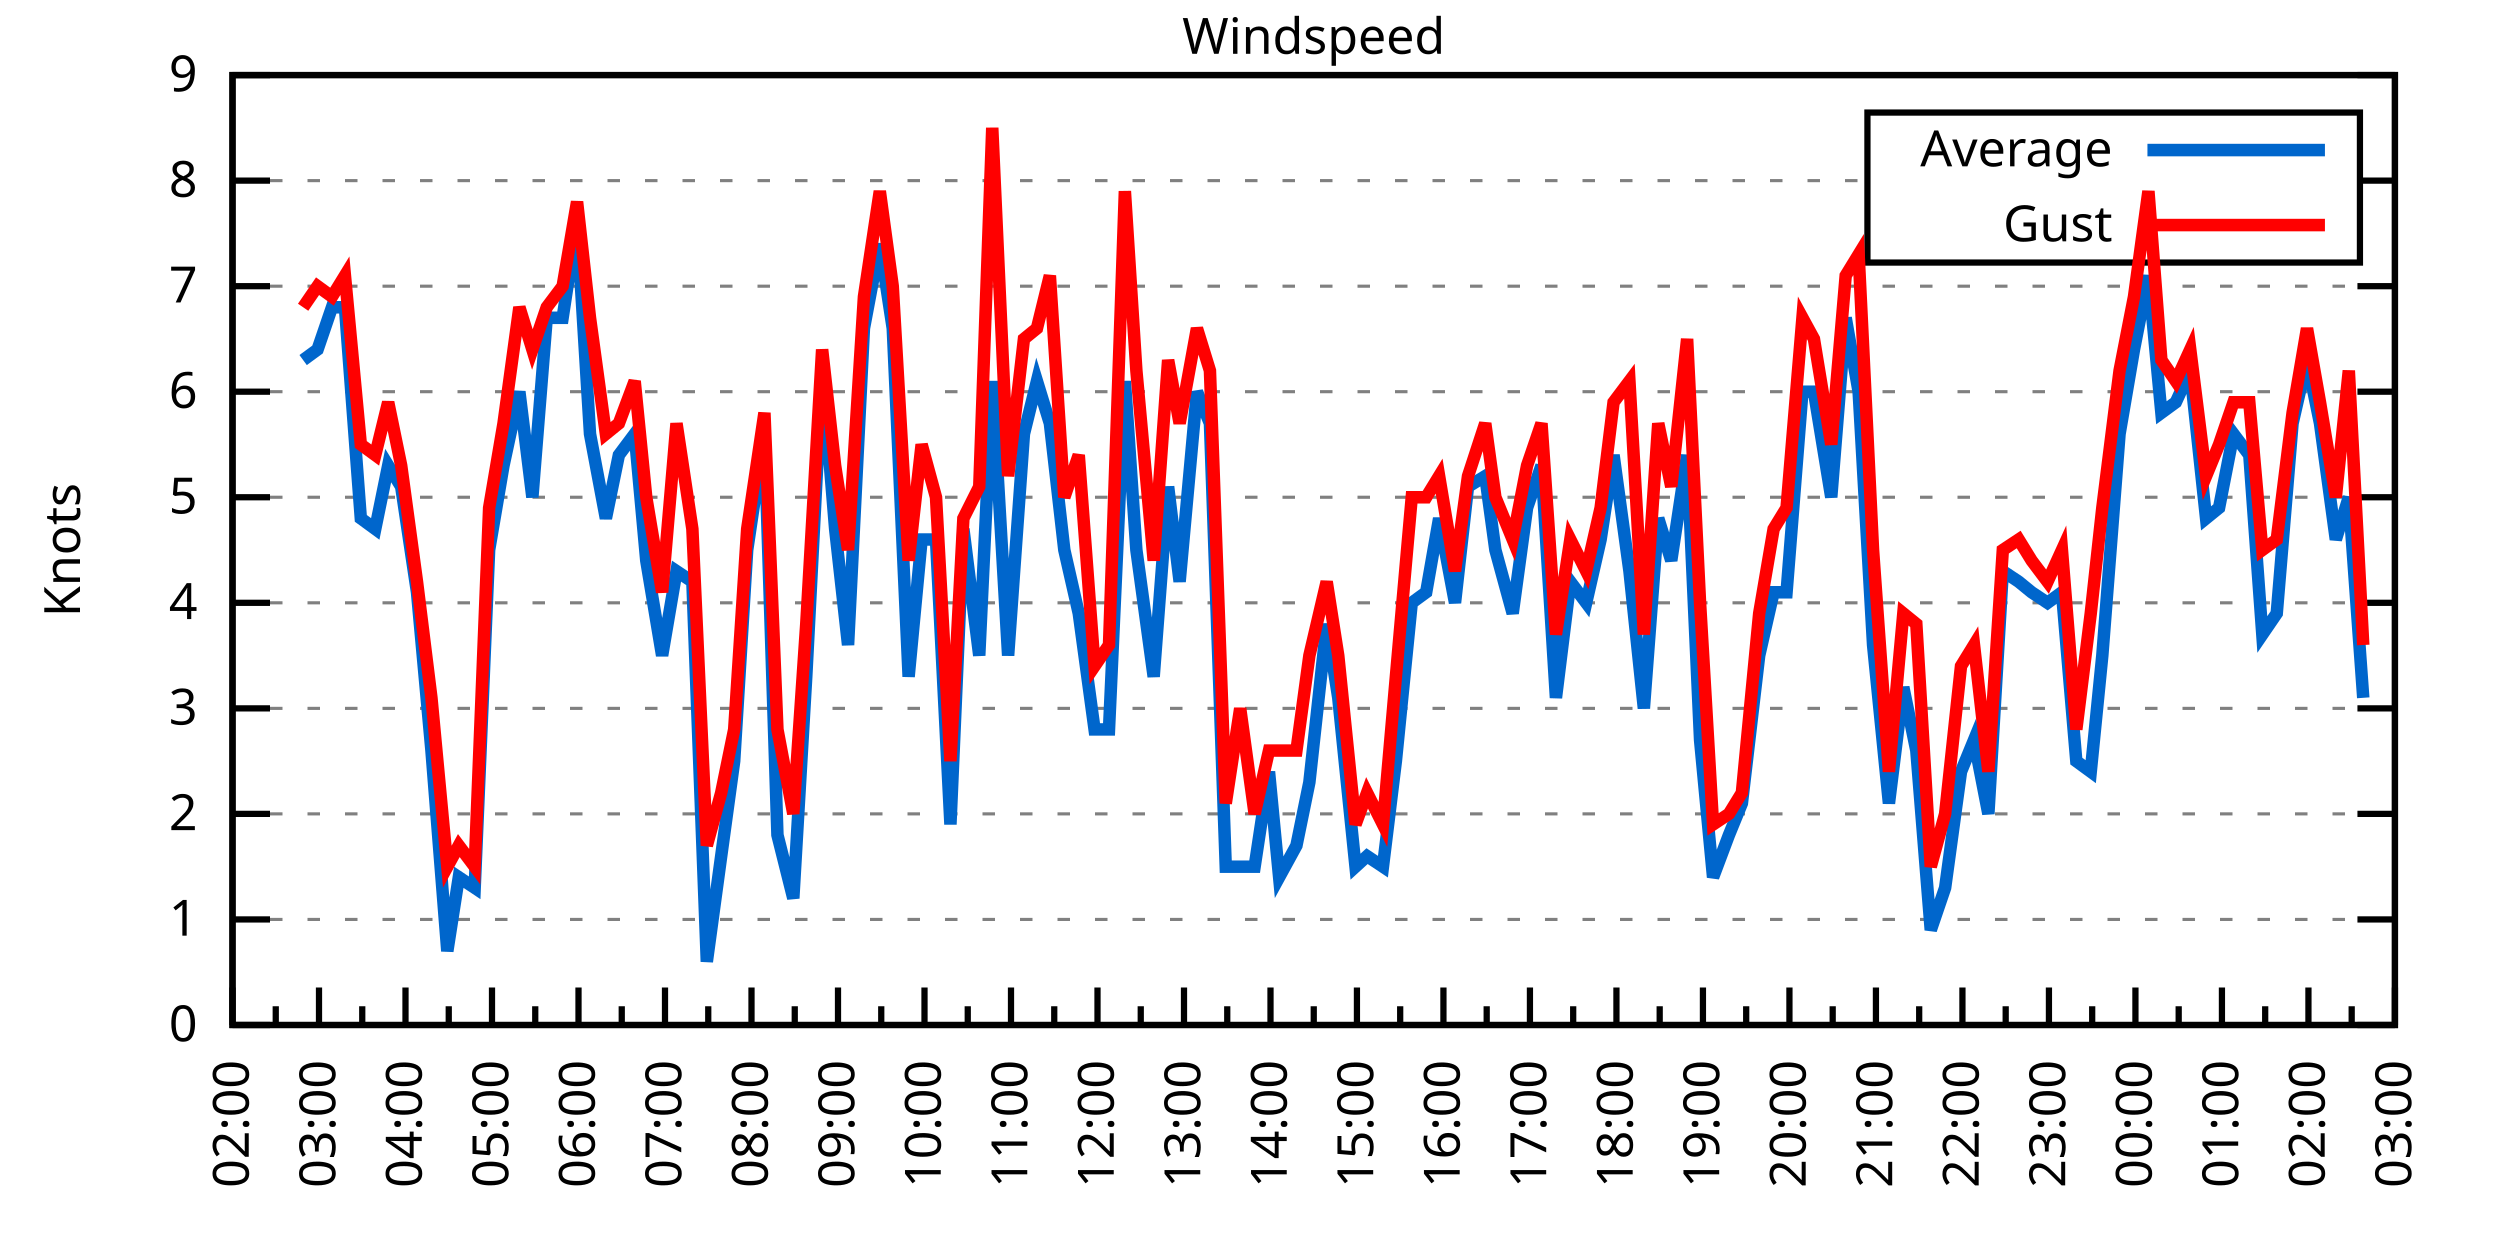
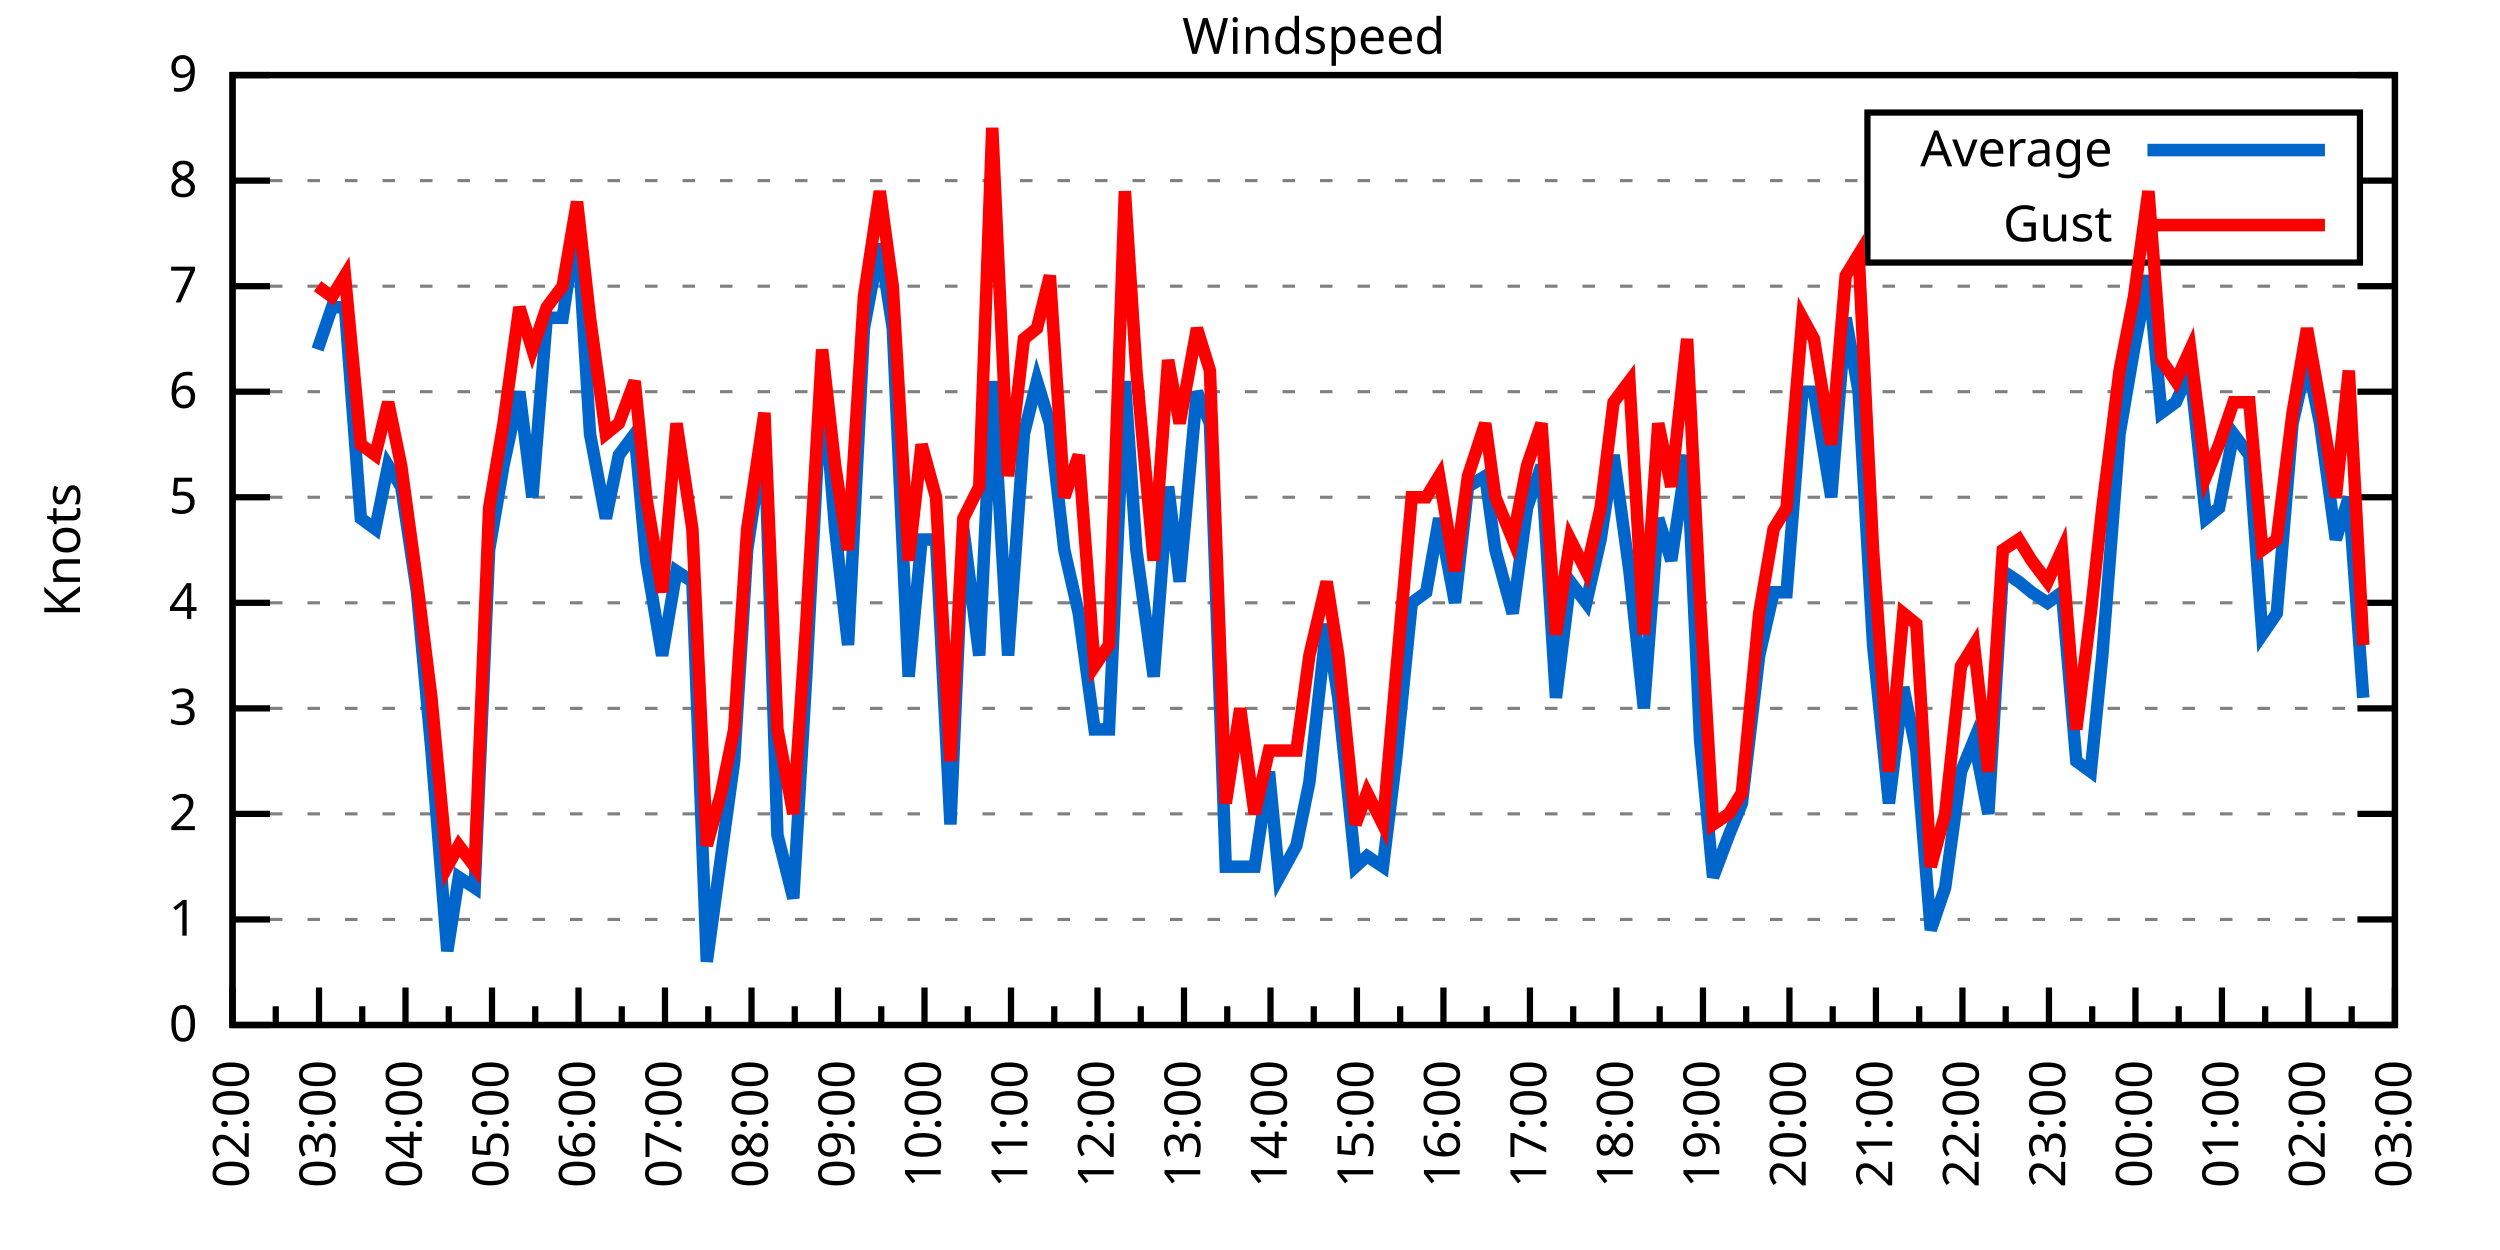
<svg xmlns="http://www.w3.org/2000/svg" xmlns:xlink="http://www.w3.org/1999/xlink" width="400" height="200" viewBox="0 0 400 200">
  <g id="gnuplot_canvas">
    <rect x="0" y="0" width="400" height="200" fill="none" />
    <defs>
      <circle id="gpDot" r="0.5" stroke-width="0.5" stroke="currentColor" />
      <path id="gpPt0" stroke-width="0.333" stroke="currentColor" d="M-1,0 h2 M0,-1 v2" />
      <path id="gpPt1" stroke-width="0.333" stroke="currentColor" d="M-1,-1 L1,1 M1,-1 L-1,1" />
      <path id="gpPt2" stroke-width="0.333" stroke="currentColor" d="M-1,0 L1,0 M0,-1 L0,1 M-1,-1 L1,1 M-1,1 L1,-1" />
      <rect id="gpPt3" stroke-width="0.333" stroke="currentColor" x="-1" y="-1" width="2" height="2" />
      <rect id="gpPt4" stroke-width="0.333" stroke="currentColor" fill="currentColor" x="-1" y="-1" width="2" height="2" />
      <circle id="gpPt5" stroke-width="0.333" stroke="currentColor" cx="0" cy="0" r="1" />
      <use xlink:href="#gpPt5" id="gpPt6" fill="currentColor" stroke="none" />
      <path id="gpPt7" stroke-width="0.333" stroke="currentColor" d="M0,-1.33 L-1.33,0.67 L1.33,0.67 z" />
      <use xlink:href="#gpPt7" id="gpPt8" fill="currentColor" stroke="none" />
      <use xlink:href="#gpPt7" id="gpPt9" stroke="currentColor" transform="rotate(180)" />
      <use xlink:href="#gpPt9" id="gpPt10" fill="currentColor" stroke="none" />
      <use xlink:href="#gpPt3" id="gpPt11" stroke="currentColor" transform="rotate(45)" />
      <use xlink:href="#gpPt11" id="gpPt12" fill="currentColor" stroke="none" />
      <path id="gpPt13" stroke-width="0.333" stroke="currentColor" d="M0,1.330 L1.265,0.411 L0.782,-1.067 L-0.782,-1.076 L-1.265,0.411 z" />
      <use xlink:href="#gpPt13" id="gpPt14" fill="currentColor" stroke="none" />
      <filter id="textbox" filterUnits="objectBoundingBox" x="0" y="0" height="1" width="1">
        <feFlood flood-color="white" flood-opacity="1" result="bgnd" />
        <feComposite in="SourceGraphic" in2="bgnd" operator="atop" />
      </filter>
      <filter id="greybox" filterUnits="objectBoundingBox" x="0" y="0" height="1" width="1">
        <feFlood flood-color="lightgrey" flood-opacity="1" result="grey" />
        <feComposite in="SourceGraphic" in2="grey" operator="atop" />
      </filter>
    </defs>
    <g fill="none" color="white" stroke="currentColor" stroke-width="1.00" stroke-linecap="butt" stroke-linejoin="miter">
</g>
    <g fill="none" color="black" stroke="currentColor" stroke-width="1.00" stroke-linecap="butt" stroke-linejoin="miter">
      <g stroke="none" shape-rendering="crispEdges">
        <polygon fill="rgb(255, 255, 255)" points="37.20,164.00 383.18,164.00 383.18,12.02 37.20,12.02 " />
      </g>
    </g>
    <g fill="none" color="black" stroke="currentColor" stroke-width="1.00" stroke-linecap="butt" stroke-linejoin="miter">
</g>
    <g fill="none" color="black" stroke="black" stroke-width="0.50" stroke-linecap="butt" stroke-linejoin="miter">
</g>
    <g fill="none" color="gray" stroke="currentColor" stroke-width="0.50" stroke-linecap="butt" stroke-linejoin="miter">
      <path stroke="gray" stroke-dasharray="2,4" class="gridline" d="M37.20,164.00 L383.19,164.00  " />
    </g>
    <g fill="none" color="gray" stroke="gray" stroke-width="1.00" stroke-linecap="butt" stroke-linejoin="miter">
</g>
    <g fill="none" color="black" stroke="currentColor" stroke-width="1.00" stroke-linecap="butt" stroke-linejoin="miter">
      <path stroke="black" d="M37.20,164.00 L43.20,164.00 M383.19,164.00 L377.19,164.00  " />
      <g transform="translate(31.60,166.60)" stroke="none" fill="black" font-family="Sans" font-size="8.00" text-anchor="end">
        <text>
          <tspan font-family="Sans"> 0</tspan>
        </text>
      </g>
    </g>
    <g fill="none" color="black" stroke="currentColor" stroke-width="1.00" stroke-linecap="butt" stroke-linejoin="miter">
</g>
    <g fill="none" color="black" stroke="black" stroke-width="0.50" stroke-linecap="butt" stroke-linejoin="miter">
</g>
    <g fill="none" color="gray" stroke="currentColor" stroke-width="0.50" stroke-linecap="butt" stroke-linejoin="miter">
      <path stroke="gray" stroke-dasharray="2,4" class="gridline" d="M37.20,147.11 L383.19,147.11  " />
    </g>
    <g fill="none" color="gray" stroke="gray" stroke-width="1.00" stroke-linecap="butt" stroke-linejoin="miter">
</g>
    <g fill="none" color="black" stroke="currentColor" stroke-width="1.00" stroke-linecap="butt" stroke-linejoin="miter">
      <path stroke="black" d="M37.20,147.11 L43.20,147.11 M383.19,147.11 L377.19,147.11  " />
      <g transform="translate(31.60,149.71)" stroke="none" fill="black" font-family="Sans" font-size="8.00" text-anchor="end">
        <text>
          <tspan font-family="Sans"> 1</tspan>
        </text>
      </g>
    </g>
    <g fill="none" color="black" stroke="currentColor" stroke-width="1.00" stroke-linecap="butt" stroke-linejoin="miter">
</g>
    <g fill="none" color="black" stroke="black" stroke-width="0.50" stroke-linecap="butt" stroke-linejoin="miter">
</g>
    <g fill="none" color="gray" stroke="currentColor" stroke-width="0.50" stroke-linecap="butt" stroke-linejoin="miter">
      <path stroke="gray" stroke-dasharray="2,4" class="gridline" d="M37.20,130.22 L383.19,130.22  " />
    </g>
    <g fill="none" color="gray" stroke="gray" stroke-width="1.00" stroke-linecap="butt" stroke-linejoin="miter">
</g>
    <g fill="none" color="black" stroke="currentColor" stroke-width="1.00" stroke-linecap="butt" stroke-linejoin="miter">
      <path stroke="black" d="M37.20,130.22 L43.20,130.22 M383.19,130.22 L377.19,130.22  " />
      <g transform="translate(31.60,132.82)" stroke="none" fill="black" font-family="Sans" font-size="8.00" text-anchor="end">
        <text>
          <tspan font-family="Sans"> 2</tspan>
        </text>
      </g>
    </g>
    <g fill="none" color="black" stroke="currentColor" stroke-width="1.00" stroke-linecap="butt" stroke-linejoin="miter">
</g>
    <g fill="none" color="black" stroke="black" stroke-width="0.50" stroke-linecap="butt" stroke-linejoin="miter">
</g>
    <g fill="none" color="gray" stroke="currentColor" stroke-width="0.50" stroke-linecap="butt" stroke-linejoin="miter">
      <path stroke="gray" stroke-dasharray="2,4" class="gridline" d="M37.20,113.34 L383.19,113.34  " />
    </g>
    <g fill="none" color="gray" stroke="gray" stroke-width="1.00" stroke-linecap="butt" stroke-linejoin="miter">
</g>
    <g fill="none" color="black" stroke="currentColor" stroke-width="1.00" stroke-linecap="butt" stroke-linejoin="miter">
      <path stroke="black" d="M37.20,113.34 L43.20,113.34 M383.19,113.34 L377.19,113.34  " />
      <g transform="translate(31.60,115.94)" stroke="none" fill="black" font-family="Sans" font-size="8.00" text-anchor="end">
        <text>
          <tspan font-family="Sans"> 3</tspan>
        </text>
      </g>
    </g>
    <g fill="none" color="black" stroke="currentColor" stroke-width="1.00" stroke-linecap="butt" stroke-linejoin="miter">
</g>
    <g fill="none" color="black" stroke="black" stroke-width="0.50" stroke-linecap="butt" stroke-linejoin="miter">
</g>
    <g fill="none" color="gray" stroke="currentColor" stroke-width="0.50" stroke-linecap="butt" stroke-linejoin="miter">
      <path stroke="gray" stroke-dasharray="2,4" class="gridline" d="M37.20,96.45 L383.19,96.45  " />
    </g>
    <g fill="none" color="gray" stroke="gray" stroke-width="1.00" stroke-linecap="butt" stroke-linejoin="miter">
</g>
    <g fill="none" color="black" stroke="currentColor" stroke-width="1.00" stroke-linecap="butt" stroke-linejoin="miter">
      <path stroke="black" d="M37.20,96.45 L43.20,96.45 M383.19,96.45 L377.19,96.45  " />
      <g transform="translate(31.60,99.05)" stroke="none" fill="black" font-family="Sans" font-size="8.00" text-anchor="end">
        <text>
          <tspan font-family="Sans"> 4</tspan>
        </text>
      </g>
    </g>
    <g fill="none" color="black" stroke="currentColor" stroke-width="1.00" stroke-linecap="butt" stroke-linejoin="miter">
</g>
    <g fill="none" color="black" stroke="black" stroke-width="0.50" stroke-linecap="butt" stroke-linejoin="miter">
</g>
    <g fill="none" color="gray" stroke="currentColor" stroke-width="0.50" stroke-linecap="butt" stroke-linejoin="miter">
      <path stroke="gray" stroke-dasharray="2,4" class="gridline" d="M37.20,79.56 L383.19,79.56  " />
    </g>
    <g fill="none" color="gray" stroke="gray" stroke-width="1.00" stroke-linecap="butt" stroke-linejoin="miter">
</g>
    <g fill="none" color="black" stroke="currentColor" stroke-width="1.00" stroke-linecap="butt" stroke-linejoin="miter">
      <path stroke="black" d="M37.20,79.56 L43.20,79.56 M383.19,79.56 L377.19,79.56  " />
      <g transform="translate(31.60,82.16)" stroke="none" fill="black" font-family="Sans" font-size="8.00" text-anchor="end">
        <text>
          <tspan font-family="Sans"> 5</tspan>
        </text>
      </g>
    </g>
    <g fill="none" color="black" stroke="currentColor" stroke-width="1.00" stroke-linecap="butt" stroke-linejoin="miter">
</g>
    <g fill="none" color="black" stroke="black" stroke-width="0.50" stroke-linecap="butt" stroke-linejoin="miter">
</g>
    <g fill="none" color="gray" stroke="currentColor" stroke-width="0.50" stroke-linecap="butt" stroke-linejoin="miter">
      <path stroke="gray" stroke-dasharray="2,4" class="gridline" d="M37.20,62.67 L383.19,62.67  " />
    </g>
    <g fill="none" color="gray" stroke="gray" stroke-width="1.00" stroke-linecap="butt" stroke-linejoin="miter">
</g>
    <g fill="none" color="black" stroke="currentColor" stroke-width="1.00" stroke-linecap="butt" stroke-linejoin="miter">
      <path stroke="black" d="M37.20,62.67 L43.20,62.67 M383.19,62.67 L377.19,62.67  " />
      <g transform="translate(31.60,65.27)" stroke="none" fill="black" font-family="Sans" font-size="8.00" text-anchor="end">
        <text>
          <tspan font-family="Sans"> 6</tspan>
        </text>
      </g>
    </g>
    <g fill="none" color="black" stroke="currentColor" stroke-width="1.00" stroke-linecap="butt" stroke-linejoin="miter">
</g>
    <g fill="none" color="black" stroke="black" stroke-width="0.50" stroke-linecap="butt" stroke-linejoin="miter">
</g>
    <g fill="none" color="gray" stroke="currentColor" stroke-width="0.50" stroke-linecap="butt" stroke-linejoin="miter">
      <path stroke="gray" stroke-dasharray="2,4" class="gridline" d="M37.20,45.79 L383.19,45.79  " />
    </g>
    <g fill="none" color="gray" stroke="gray" stroke-width="1.00" stroke-linecap="butt" stroke-linejoin="miter">
</g>
    <g fill="none" color="black" stroke="currentColor" stroke-width="1.00" stroke-linecap="butt" stroke-linejoin="miter">
      <path stroke="black" d="M37.20,45.79 L43.20,45.79 M383.19,45.79 L377.19,45.79  " />
      <g transform="translate(31.60,48.39)" stroke="none" fill="black" font-family="Sans" font-size="8.00" text-anchor="end">
        <text>
          <tspan font-family="Sans"> 7</tspan>
        </text>
      </g>
    </g>
    <g fill="none" color="black" stroke="currentColor" stroke-width="1.00" stroke-linecap="butt" stroke-linejoin="miter">
</g>
    <g fill="none" color="black" stroke="black" stroke-width="0.50" stroke-linecap="butt" stroke-linejoin="miter">
</g>
    <g fill="none" color="gray" stroke="currentColor" stroke-width="0.50" stroke-linecap="butt" stroke-linejoin="miter">
      <path stroke="gray" stroke-dasharray="2,4" class="gridline" d="M37.20,28.90 L298.79,28.90 M377.59,28.90 L383.19,28.90  " />
    </g>
    <g fill="none" color="gray" stroke="gray" stroke-width="1.00" stroke-linecap="butt" stroke-linejoin="miter">
</g>
    <g fill="none" color="black" stroke="currentColor" stroke-width="1.00" stroke-linecap="butt" stroke-linejoin="miter">
      <path stroke="black" d="M37.20,28.90 L43.20,28.90 M383.19,28.90 L377.19,28.90  " />
      <g transform="translate(31.60,31.50)" stroke="none" fill="black" font-family="Sans" font-size="8.00" text-anchor="end">
        <text>
          <tspan font-family="Sans"> 8</tspan>
        </text>
      </g>
    </g>
    <g fill="none" color="black" stroke="currentColor" stroke-width="1.00" stroke-linecap="butt" stroke-linejoin="miter">
</g>
    <g fill="none" color="black" stroke="black" stroke-width="0.50" stroke-linecap="butt" stroke-linejoin="miter">
</g>
    <g fill="none" color="gray" stroke="currentColor" stroke-width="0.50" stroke-linecap="butt" stroke-linejoin="miter">
      <path stroke="gray" stroke-dasharray="2,4" class="gridline" d="M37.20,12.01 L383.19,12.01  " />
    </g>
    <g fill="none" color="gray" stroke="gray" stroke-width="1.00" stroke-linecap="butt" stroke-linejoin="miter">
</g>
    <g fill="none" color="black" stroke="currentColor" stroke-width="1.00" stroke-linecap="butt" stroke-linejoin="miter">
      <path stroke="black" d="M37.20,12.01 L43.20,12.01 M383.19,12.01 L377.19,12.01  " />
      <g transform="translate(31.60,14.61)" stroke="none" fill="black" font-family="Sans" font-size="8.00" text-anchor="end">
        <text>
          <tspan font-family="Sans"> 9</tspan>
        </text>
      </g>
    </g>
    <g fill="none" color="black" stroke="currentColor" stroke-width="1.00" stroke-linecap="butt" stroke-linejoin="miter">
      <path stroke="black" d="M37.20,164.00 L37.20,158.00  " />
      <g transform="translate(39.80,169.60) rotate(270)" stroke="none" fill="black" font-family="Sans" font-size="8.00" text-anchor="end">
        <text>
          <tspan font-family="Sans">02:00</tspan>
        </text>
      </g>
    </g>
    <g fill="none" color="black" stroke="currentColor" stroke-width="1.00" stroke-linecap="butt" stroke-linejoin="miter">
      <path stroke="black" d="M44.12,164.00 L44.12,161.00 M51.04,164.00 L51.04,158.00  " />
      <g transform="translate(53.64,169.60) rotate(270)" stroke="none" fill="black" font-family="Sans" font-size="8.00" text-anchor="end">
        <text>
          <tspan font-family="Sans">03:00</tspan>
        </text>
      </g>
    </g>
    <g fill="none" color="black" stroke="currentColor" stroke-width="1.00" stroke-linecap="butt" stroke-linejoin="miter">
      <path stroke="black" d="M57.96,164.00 L57.96,161.00 M64.88,164.00 L64.88,158.00  " />
      <g transform="translate(67.48,169.60) rotate(270)" stroke="none" fill="black" font-family="Sans" font-size="8.00" text-anchor="end">
        <text>
          <tspan font-family="Sans">04:00</tspan>
        </text>
      </g>
    </g>
    <g fill="none" color="black" stroke="currentColor" stroke-width="1.00" stroke-linecap="butt" stroke-linejoin="miter">
      <path stroke="black" d="M71.80,164.00 L71.80,161.00 M78.72,164.00 L78.72,158.00  " />
      <g transform="translate(81.32,169.60) rotate(270)" stroke="none" fill="black" font-family="Sans" font-size="8.00" text-anchor="end">
        <text>
          <tspan font-family="Sans">05:00</tspan>
        </text>
      </g>
    </g>
    <g fill="none" color="black" stroke="currentColor" stroke-width="1.00" stroke-linecap="butt" stroke-linejoin="miter">
      <path stroke="black" d="M85.64,164.00 L85.64,161.00 M92.56,164.00 L92.56,158.00  " />
      <g transform="translate(95.16,169.60) rotate(270)" stroke="none" fill="black" font-family="Sans" font-size="8.00" text-anchor="end">
        <text>
          <tspan font-family="Sans">06:00</tspan>
        </text>
      </g>
    </g>
    <g fill="none" color="black" stroke="currentColor" stroke-width="1.00" stroke-linecap="butt" stroke-linejoin="miter">
      <path stroke="black" d="M99.48,164.00 L99.48,161.00 M106.40,164.00 L106.40,158.00  " />
      <g transform="translate(109.00,169.60) rotate(270)" stroke="none" fill="black" font-family="Sans" font-size="8.00" text-anchor="end">
        <text>
          <tspan font-family="Sans">07:00</tspan>
        </text>
      </g>
    </g>
    <g fill="none" color="black" stroke="currentColor" stroke-width="1.00" stroke-linecap="butt" stroke-linejoin="miter">
      <path stroke="black" d="M113.32,164.00 L113.32,161.00 M120.24,164.00 L120.24,158.00  " />
      <g transform="translate(122.84,169.60) rotate(270)" stroke="none" fill="black" font-family="Sans" font-size="8.00" text-anchor="end">
        <text>
          <tspan font-family="Sans">08:00</tspan>
        </text>
      </g>
    </g>
    <g fill="none" color="black" stroke="currentColor" stroke-width="1.00" stroke-linecap="butt" stroke-linejoin="miter">
      <path stroke="black" d="M127.16,164.00 L127.16,161.00 M134.08,164.00 L134.08,158.00  " />
      <g transform="translate(136.68,169.60) rotate(270)" stroke="none" fill="black" font-family="Sans" font-size="8.00" text-anchor="end">
        <text>
          <tspan font-family="Sans">09:00</tspan>
        </text>
      </g>
    </g>
    <g fill="none" color="black" stroke="currentColor" stroke-width="1.00" stroke-linecap="butt" stroke-linejoin="miter">
      <path stroke="black" d="M141.00,164.00 L141.00,161.00 M147.92,164.00 L147.92,158.00  " />
      <g transform="translate(150.52,169.60) rotate(270)" stroke="none" fill="black" font-family="Sans" font-size="8.00" text-anchor="end">
        <text>
          <tspan font-family="Sans">10:00</tspan>
        </text>
      </g>
    </g>
    <g fill="none" color="black" stroke="currentColor" stroke-width="1.00" stroke-linecap="butt" stroke-linejoin="miter">
      <path stroke="black" d="M154.84,164.00 L154.84,161.00 M161.76,164.00 L161.76,158.00  " />
      <g transform="translate(164.36,169.60) rotate(270)" stroke="none" fill="black" font-family="Sans" font-size="8.00" text-anchor="end">
        <text>
          <tspan font-family="Sans">11:00</tspan>
        </text>
      </g>
    </g>
    <g fill="none" color="black" stroke="currentColor" stroke-width="1.00" stroke-linecap="butt" stroke-linejoin="miter">
      <path stroke="black" d="M168.68,164.00 L168.68,161.00 M175.60,164.00 L175.60,158.00  " />
      <g transform="translate(178.20,169.60) rotate(270)" stroke="none" fill="black" font-family="Sans" font-size="8.00" text-anchor="end">
        <text>
          <tspan font-family="Sans">12:00</tspan>
        </text>
      </g>
    </g>
    <g fill="none" color="black" stroke="currentColor" stroke-width="1.00" stroke-linecap="butt" stroke-linejoin="miter">
      <path stroke="black" d="M182.52,164.00 L182.52,161.00 M189.44,164.00 L189.44,158.00  " />
      <g transform="translate(192.04,169.60) rotate(270)" stroke="none" fill="black" font-family="Sans" font-size="8.00" text-anchor="end">
        <text>
          <tspan font-family="Sans">13:00</tspan>
        </text>
      </g>
    </g>
    <g fill="none" color="black" stroke="currentColor" stroke-width="1.00" stroke-linecap="butt" stroke-linejoin="miter">
      <path stroke="black" d="M196.36,164.00 L196.36,161.00 M203.28,164.00 L203.28,158.00  " />
      <g transform="translate(205.88,169.60) rotate(270)" stroke="none" fill="black" font-family="Sans" font-size="8.00" text-anchor="end">
        <text>
          <tspan font-family="Sans">14:00</tspan>
        </text>
      </g>
    </g>
    <g fill="none" color="black" stroke="currentColor" stroke-width="1.00" stroke-linecap="butt" stroke-linejoin="miter">
      <path stroke="black" d="M210.20,164.00 L210.20,161.00 M217.11,164.00 L217.11,158.00  " />
      <g transform="translate(219.71,169.60) rotate(270)" stroke="none" fill="black" font-family="Sans" font-size="8.00" text-anchor="end">
        <text>
          <tspan font-family="Sans">15:00</tspan>
        </text>
      </g>
    </g>
    <g fill="none" color="black" stroke="currentColor" stroke-width="1.00" stroke-linecap="butt" stroke-linejoin="miter">
      <path stroke="black" d="M224.03,164.00 L224.03,161.00 M230.95,164.00 L230.95,158.00  " />
      <g transform="translate(233.55,169.60) rotate(270)" stroke="none" fill="black" font-family="Sans" font-size="8.00" text-anchor="end">
        <text>
          <tspan font-family="Sans">16:00</tspan>
        </text>
      </g>
    </g>
    <g fill="none" color="black" stroke="currentColor" stroke-width="1.00" stroke-linecap="butt" stroke-linejoin="miter">
      <path stroke="black" d="M237.87,164.00 L237.87,161.00 M244.79,164.00 L244.79,158.00  " />
      <g transform="translate(247.39,169.60) rotate(270)" stroke="none" fill="black" font-family="Sans" font-size="8.00" text-anchor="end">
        <text>
          <tspan font-family="Sans">17:00</tspan>
        </text>
      </g>
    </g>
    <g fill="none" color="black" stroke="currentColor" stroke-width="1.00" stroke-linecap="butt" stroke-linejoin="miter">
      <path stroke="black" d="M251.71,164.00 L251.71,161.00 M258.63,164.00 L258.63,158.00  " />
      <g transform="translate(261.23,169.60) rotate(270)" stroke="none" fill="black" font-family="Sans" font-size="8.00" text-anchor="end">
        <text>
          <tspan font-family="Sans">18:00</tspan>
        </text>
      </g>
    </g>
    <g fill="none" color="black" stroke="currentColor" stroke-width="1.00" stroke-linecap="butt" stroke-linejoin="miter">
      <path stroke="black" d="M265.55,164.00 L265.55,161.00 M272.47,164.00 L272.47,158.00  " />
      <g transform="translate(275.07,169.60) rotate(270)" stroke="none" fill="black" font-family="Sans" font-size="8.00" text-anchor="end">
        <text>
          <tspan font-family="Sans">19:00</tspan>
        </text>
      </g>
    </g>
    <g fill="none" color="black" stroke="currentColor" stroke-width="1.00" stroke-linecap="butt" stroke-linejoin="miter">
      <path stroke="black" d="M279.39,164.00 L279.39,161.00 M286.31,164.00 L286.31,158.00  " />
      <g transform="translate(288.91,169.60) rotate(270)" stroke="none" fill="black" font-family="Sans" font-size="8.00" text-anchor="end">
        <text>
          <tspan font-family="Sans">20:00</tspan>
        </text>
      </g>
    </g>
    <g fill="none" color="black" stroke="currentColor" stroke-width="1.00" stroke-linecap="butt" stroke-linejoin="miter">
      <path stroke="black" d="M293.23,164.00 L293.23,161.00 M300.15,164.00 L300.15,158.00  " />
      <g transform="translate(302.75,169.60) rotate(270)" stroke="none" fill="black" font-family="Sans" font-size="8.00" text-anchor="end">
        <text>
          <tspan font-family="Sans">21:00</tspan>
        </text>
      </g>
    </g>
    <g fill="none" color="black" stroke="currentColor" stroke-width="1.00" stroke-linecap="butt" stroke-linejoin="miter">
      <path stroke="black" d="M307.07,164.00 L307.07,161.00 M313.99,164.00 L313.99,158.00  " />
      <g transform="translate(316.59,169.60) rotate(270)" stroke="none" fill="black" font-family="Sans" font-size="8.00" text-anchor="end">
        <text>
          <tspan font-family="Sans">22:00</tspan>
        </text>
      </g>
    </g>
    <g fill="none" color="black" stroke="currentColor" stroke-width="1.00" stroke-linecap="butt" stroke-linejoin="miter">
      <path stroke="black" d="M320.91,164.00 L320.91,161.00 M327.83,164.00 L327.83,158.00  " />
      <g transform="translate(330.43,169.60) rotate(270)" stroke="none" fill="black" font-family="Sans" font-size="8.00" text-anchor="end">
        <text>
          <tspan font-family="Sans">23:00</tspan>
        </text>
      </g>
    </g>
    <g fill="none" color="black" stroke="currentColor" stroke-width="1.00" stroke-linecap="butt" stroke-linejoin="miter">
      <path stroke="black" d="M334.75,164.00 L334.75,161.00 M341.67,164.00 L341.67,158.00  " />
      <g transform="translate(344.27,169.60) rotate(270)" stroke="none" fill="black" font-family="Sans" font-size="8.00" text-anchor="end">
        <text>
          <tspan font-family="Sans">00:00</tspan>
        </text>
      </g>
    </g>
    <g fill="none" color="black" stroke="currentColor" stroke-width="1.00" stroke-linecap="butt" stroke-linejoin="miter">
      <path stroke="black" d="M348.59,164.00 L348.59,161.00 M355.51,164.00 L355.51,158.00  " />
      <g transform="translate(358.11,169.60) rotate(270)" stroke="none" fill="black" font-family="Sans" font-size="8.00" text-anchor="end">
        <text>
          <tspan font-family="Sans">01:00</tspan>
        </text>
      </g>
    </g>
    <g fill="none" color="black" stroke="currentColor" stroke-width="1.00" stroke-linecap="butt" stroke-linejoin="miter">
      <path stroke="black" d="M362.43,164.00 L362.43,161.00 M369.35,164.00 L369.35,158.00  " />
      <g transform="translate(371.95,169.60) rotate(270)" stroke="none" fill="black" font-family="Sans" font-size="8.00" text-anchor="end">
        <text>
          <tspan font-family="Sans">02:00</tspan>
        </text>
      </g>
    </g>
    <g fill="none" color="black" stroke="currentColor" stroke-width="1.00" stroke-linecap="butt" stroke-linejoin="miter">
      <path stroke="black" d="M376.27,164.00 L376.27,161.00 M383.19,164.00 L383.19,158.00  " />
      <g transform="translate(385.79,169.60) rotate(270)" stroke="none" fill="black" font-family="Sans" font-size="8.00" text-anchor="end">
        <text>
          <tspan font-family="Sans">03:00</tspan>
        </text>
      </g>
    </g>
    <g fill="none" color="black" stroke="currentColor" stroke-width="1.00" stroke-linecap="butt" stroke-linejoin="miter">
</g>
    <g fill="none" color="black" stroke="currentColor" stroke-width="1.00" stroke-linecap="butt" stroke-linejoin="miter">
      <path stroke="black" d="M37.20,12.01 L37.20,164.00 L383.19,164.00 L383.19,12.01 L37.20,12.01 Z  " />
    </g>
    <g fill="none" color="black" stroke="currentColor" stroke-width="1.00" stroke-linecap="butt" stroke-linejoin="miter">
      <g transform="translate(12.80,88.01) rotate(270)" stroke="none" fill="black" font-family="Sans" font-size="8.00" text-anchor="middle">
        <text>
          <tspan font-family="Sans">Knots</tspan>
        </text>
      </g>
    </g>
    <g fill="none" color="black" stroke="currentColor" stroke-width="1.00" stroke-linecap="butt" stroke-linejoin="miter">
</g>
    <g fill="none" color="black" stroke="currentColor" stroke-width="1.00" stroke-linecap="butt" stroke-linejoin="miter">
      <path stroke="black" d="M298.79,42.01 L298.79,18.01 L377.59,18.01 L377.59,42.01 L298.79,42.01 Z  " />
    </g>
    <g id="Windspeed_plot_1">
      <g fill="none" color="white" stroke="black" stroke-width="2.00" stroke-linecap="butt" stroke-linejoin="miter">
</g>
      <g fill="none" color="black" stroke="currentColor" stroke-width="2.00" stroke-linecap="butt" stroke-linejoin="miter">
        <g transform="translate(337.99,26.61)" stroke="none" fill="black" font-family="Sans" font-size="8.00" text-anchor="end">
          <text>
            <tspan font-family="Sans">Average</tspan>
          </text>
        </g>
      </g>
      <g fill="none" color="black" stroke="currentColor" stroke-width="2.00" stroke-linecap="butt" stroke-linejoin="miter">
-         <path stroke="rgb(  0, 102, 204)" d="M343.59,24.01 L371.99,24.01 M48.50,57.61 L50.81,55.92 L53.12,49.16 L55.19,49.16 L57.73,82.94 L60.04,84.63   L62.11,74.49 L64.19,77.87 L66.72,94.76 L69.03,120.09 L71.57,152.18 L73.41,140.36 L75.95,142.05 L78.26,88.00   L80.56,74.49 L83.10,62.67 L85.18,79.56 L87.48,50.85 L90.02,50.85 L92.33,35.65 L94.40,69.43 L96.94,82.94   L99.02,72.81 L101.55,69.43 L103.40,89.69 L105.94,104.89 L108.24,91.38 L110.78,93.07 L113.09,153.87 L115.39,136.98   L117.47,121.78 L119.55,88.00 L122.31,69.43 L124.39,133.60 L126.93,143.73 L129.00,108.27 L131.54,59.30 L133.62,84.63   L135.69,103.20 L138.23,52.54 L140.77,39.03 L142.84,52.54 L145.38,108.27 L147.46,86.32 L149.76,86.32 L152.07,131.91   L154.14,84.63 L156.68,104.89 L158.76,60.98 L161.30,104.89 L163.83,69.43 L165.91,60.98 L167.98,67.74 L170.29,88.00   L172.60,98.14 L175.13,116.71 L177.44,116.71 L179.98,60.98 L181.82,88.00 L184.59,108.27 L186.90,77.87 L188.74,93.07   L191.51,62.67 L193.59,67.74 L196.12,138.67 L198.43,138.67 L200.74,138.67 L203.04,123.47 L204.66,140.36 L207.43,135.29   L209.50,125.16 L212.27,99.83 L214.12,111.65 L216.88,138.67 L218.73,136.98 L221.27,138.67 L223.34,121.78 L225.88,96.45   L228.19,94.76 L230.26,82.94 L232.80,96.45 L234.88,77.87 L237.64,76.18 L239.26,88.00 L242.03,98.14 L244.33,81.25   L246.64,74.49 L248.95,111.65 L251.25,93.07 L253.79,96.45 L256.10,86.32 L258.17,72.81 L260.71,91.38 L263.02,113.34   L265.32,82.94 L267.40,89.69 L269.94,72.81 L272.01,118.40 L274.09,140.36 L276.63,133.60 L278.70,128.54 L281.47,104.89   L283.78,94.76 L285.85,94.76 L288.39,62.67 L290.23,62.67 L293.00,79.56 L295.31,50.85 L297.38,62.67 L299.69,103.20   L302.23,128.54 L304.53,109.96 L306.61,120.09 L308.92,148.80 L311.22,142.05 L313.76,123.47 L315.84,118.40 L318.14,130.22   L320.45,91.38 L322.99,93.07 L325.06,94.76 L327.60,96.45 L329.91,94.76 L332.21,121.78 L334.52,123.47 L336.37,104.89   L339.13,69.43 L341.44,55.92 L343.75,44.10 L345.82,66.05 L348.13,64.36 L350.44,59.30 L352.97,82.94 L355.05,81.25   L357.36,69.43 L359.89,72.81 L361.97,101.52 L364.28,98.14 L366.81,67.74 L369.12,57.61 L371.20,67.74 L373.73,86.32   L375.81,79.56 L378.12,111.65  " />
+         <path stroke="rgb(  0, 102, 204)" d="M343.59,24.01 L371.99,24.01 M50.81,55.92 L53.12,49.16 L55.19,49.16 L57.73,82.94 L60.04,84.63 L62.11,74.49   L64.19,77.87 L66.72,94.76 L69.03,120.09 L71.57,152.18 L73.41,140.36 L75.95,142.05 L78.26,88.00 L80.56,74.49   L83.10,62.67 L85.18,79.56 L87.48,50.85 L90.02,50.85 L92.33,35.65 L94.40,69.43 L96.94,82.94 L99.02,72.81   L101.55,69.43 L103.40,89.69 L105.94,104.89 L108.24,91.38 L110.78,93.07 L113.09,153.87 L115.39,136.98 L117.47,121.78   L119.55,88.00 L122.31,69.43 L124.39,133.60 L126.93,143.73 L129.00,108.27 L131.54,59.30 L133.62,84.63 L135.69,103.20   L138.23,52.54 L140.77,39.03 L142.84,52.54 L145.38,108.27 L147.46,86.32 L149.76,86.32 L152.07,131.91 L154.14,84.63   L156.68,104.89 L158.76,60.98 L161.30,104.89 L163.83,69.43 L165.91,60.98 L167.98,67.74 L170.29,88.00 L172.60,98.14   L175.13,116.71 L177.44,116.71 L179.98,60.98 L181.82,88.00 L184.59,108.27 L186.90,77.87 L188.74,93.07 L191.51,62.67   L193.59,67.74 L196.12,138.67 L198.43,138.67 L200.74,138.67 L203.04,123.47 L204.66,140.36 L207.43,135.29 L209.50,125.16   L212.27,99.83 L214.12,111.65 L216.88,138.67 L218.73,136.98 L221.27,138.67 L223.34,121.78 L225.88,96.45 L228.19,94.76   L230.26,82.94 L232.80,96.45 L234.88,77.87 L237.64,76.18 L239.26,88.00 L242.03,98.14 L244.33,81.25 L246.64,74.49   L248.95,111.65 L251.25,93.07 L253.79,96.45 L256.10,86.32 L258.17,72.81 L260.71,91.38 L263.02,113.34 L265.32,82.94   L267.40,89.69 L269.94,72.81 L272.01,118.40 L274.09,140.36 L276.63,133.60 L278.70,128.54 L281.47,104.89 L283.78,94.76   L285.85,94.76 L288.39,62.67 L290.23,62.67 L293.00,79.56 L295.31,50.85 L297.38,62.67 L299.69,103.20 L302.23,128.54   L304.53,109.96 L306.61,120.09 L308.92,148.80 L311.22,142.05 L313.76,123.47 L315.84,118.40 L318.14,130.22 L320.45,91.38   L322.99,93.07 L325.06,94.76 L327.60,96.45 L329.91,94.76 L332.21,121.78 L334.52,123.47 L336.37,104.89 L339.13,69.43   L341.44,55.92 L343.75,44.10 L345.82,66.05 L348.13,64.36 L350.44,59.30 L352.97,82.94 L355.05,81.25 L357.36,69.43   L359.89,72.81 L361.97,101.52 L364.28,98.14 L366.81,67.74 L369.12,57.61 L371.20,67.74 L373.73,86.32 L375.81,79.56   L378.12,111.65  " />
      </g>
    </g>
    <g id="Windspeed_plot_2">
      <g fill="none" color="black" stroke="currentColor" stroke-width="2.00" stroke-linecap="butt" stroke-linejoin="miter">
        <g transform="translate(337.99,38.61)" stroke="none" fill="black" font-family="Sans" font-size="8.00" text-anchor="end">
          <text>
            <tspan font-family="Sans">Gust</tspan>
          </text>
        </g>
      </g>
      <g fill="none" color="black" stroke="currentColor" stroke-width="2.00" stroke-linecap="butt" stroke-linejoin="miter">
-         <path stroke="rgb(255,   0,   0)" d="M343.59,36.01 L371.99,36.01 M48.50,49.16 L50.81,45.79 L53.12,47.47 L55.19,44.10 L57.73,71.12 L60.04,72.81   L62.11,64.36 L64.19,74.49 L66.72,93.07 L69.03,111.65 L71.57,138.67 L73.41,135.29 L75.95,138.67 L78.26,81.25   L80.56,67.74 L83.10,49.16 L85.18,55.92 L87.48,49.16 L90.02,45.79 L92.33,32.28 L94.40,50.85 L96.94,69.43   L99.02,67.74 L101.55,60.98 L103.40,79.56 L105.94,94.76 L108.24,67.74 L110.78,84.63 L113.09,135.29 L115.39,126.85   L117.47,116.71 L119.55,84.63 L122.31,66.05 L124.39,116.71 L126.93,130.22 L129.00,99.83 L131.54,55.92 L133.62,74.49   L135.69,88.00 L138.23,47.47 L140.77,30.59 L142.84,45.79 L145.38,89.69 L147.46,71.12 L149.76,79.56 L152.07,121.78   L154.14,82.94 L156.68,77.87 L158.76,20.45 L161.30,76.18 L163.83,54.23 L165.91,52.54 L167.98,44.10 L170.29,79.56   L172.60,72.81 L175.13,106.58 L177.44,103.20 L179.98,30.59 L181.82,59.30 L184.59,89.69 L186.90,57.61 L188.74,67.74   L191.51,52.54 L193.59,59.30 L196.12,128.54 L198.43,113.34 L200.74,130.22 L203.04,120.09 L204.66,120.09 L207.43,120.09   L209.50,104.89 L212.27,93.07 L214.12,104.89 L216.88,131.91 L218.73,126.85 L221.27,131.91 L223.34,108.27 L225.88,79.56   L228.19,79.56 L230.26,76.18 L232.80,91.38 L234.88,76.18 L237.64,67.74 L239.26,79.56 L242.03,86.32 L244.33,74.49   L246.64,67.74 L248.95,101.52 L251.25,86.32 L253.79,91.38 L256.10,81.25 L258.17,64.36 L260.71,60.98 L263.02,101.52   L265.32,67.74 L267.40,77.87 L269.94,54.23 L272.01,96.45 L274.09,131.91 L276.63,130.22 L278.70,126.85 L281.47,98.14   L283.78,84.63 L285.85,81.25 L288.39,50.85 L290.23,54.23 L293.00,71.12 L295.31,44.10 L297.38,40.72 L299.69,88.00   L302.23,123.47 L304.53,98.14 L306.61,99.83 L308.92,138.67 L311.22,130.22 L313.76,106.58 L315.84,103.20 L318.14,123.47   L320.45,88.00 L322.99,86.32 L325.06,89.69 L327.60,93.07 L329.91,88.00 L332.21,116.71 L334.52,98.14 L336.37,81.25   L339.13,59.30 L341.44,47.47 L343.75,30.59 L345.82,57.61 L348.13,60.98 L350.44,55.92 L352.97,76.18 L355.05,71.12   L357.36,64.36 L359.89,64.36 L361.97,88.00 L364.28,86.32 L366.81,66.05 L369.12,52.54 L371.20,64.36 L373.73,79.56   L375.81,59.30 L378.12,103.20  " />
+         <path stroke="rgb(255,   0,   0)" d="M343.59,36.01 L371.99,36.01 M50.81,45.79 L53.12,47.47 L55.19,44.10 L57.73,71.12 L60.04,72.81 L62.11,64.36   L64.19,74.49 L66.72,93.07 L69.03,111.65 L71.57,138.67 L73.41,135.29 L75.95,138.67 L78.26,81.25 L80.56,67.74   L83.10,49.16 L85.18,55.92 L87.48,49.16 L90.02,45.79 L92.33,32.28 L94.40,50.85 L96.94,69.43 L99.02,67.74   L101.55,60.98 L103.40,79.56 L105.94,94.76 L108.24,67.74 L110.78,84.63 L113.09,135.29 L115.39,126.85 L117.47,116.71   L119.55,84.63 L122.31,66.05 L124.39,116.71 L126.93,130.22 L129.00,99.83 L131.54,55.92 L133.62,74.49 L135.69,88.00   L138.23,47.47 L140.77,30.59 L142.84,45.79 L145.38,89.69 L147.46,71.12 L149.76,79.56 L152.07,121.78 L154.14,82.94   L156.68,77.87 L158.76,20.45 L161.30,76.18 L163.83,54.23 L165.91,52.54 L167.98,44.10 L170.29,79.56 L172.60,72.81   L175.13,106.58 L177.44,103.20 L179.98,30.59 L181.82,59.30 L184.59,89.69 L186.90,57.61 L188.74,67.74 L191.51,52.54   L193.59,59.30 L196.12,128.54 L198.43,113.34 L200.74,130.22 L203.04,120.09 L204.66,120.09 L207.43,120.09 L209.50,104.89   L212.27,93.07 L214.12,104.89 L216.88,131.91 L218.73,126.85 L221.27,131.91 L223.34,108.27 L225.88,79.56 L228.19,79.56   L230.26,76.18 L232.80,91.38 L234.88,76.18 L237.64,67.74 L239.26,79.56 L242.03,86.32 L244.33,74.49 L246.64,67.74   L248.95,101.52 L251.25,86.32 L253.79,91.38 L256.10,81.25 L258.17,64.36 L260.71,60.98 L263.02,101.52 L265.32,67.74   L267.40,77.87 L269.94,54.23 L272.01,96.45 L274.09,131.91 L276.63,130.22 L278.70,126.85 L281.47,98.14 L283.78,84.63   L285.85,81.25 L288.39,50.85 L290.23,54.23 L293.00,71.12 L295.31,44.10 L297.38,40.72 L299.69,88.00 L302.23,123.47   L304.53,98.14 L306.61,99.83 L308.92,138.67 L311.22,130.22 L313.76,106.58 L315.84,103.20 L318.14,123.47 L320.45,88.00   L322.99,86.32 L325.06,89.69 L327.60,93.07 L329.91,88.00 L332.21,116.71 L334.52,98.14 L336.37,81.25 L339.13,59.30   L341.44,47.47 L343.75,30.59 L345.82,57.61 L348.13,60.98 L350.44,55.92 L352.97,76.18 L355.05,71.12 L357.36,64.36   L359.89,64.36 L361.97,88.00 L364.28,86.32 L366.81,66.05 L369.12,52.54 L371.20,64.36 L373.73,79.56 L375.81,59.30   L378.12,103.20  " />
      </g>
    </g>
    <g fill="none" color="black" stroke="currentColor" stroke-width="2.00" stroke-linecap="butt" stroke-linejoin="miter">
</g>
    <g fill="none" color="black" stroke="black" stroke-width="1.00" stroke-linecap="butt" stroke-linejoin="miter">
</g>
    <g fill="none" color="black" stroke="currentColor" stroke-width="1.00" stroke-linecap="butt" stroke-linejoin="miter">
      <path stroke="black" d="M37.20,12.01 L37.20,164.00 L383.19,164.00 L383.19,12.01 L37.20,12.01 Z  " />
    </g>
    <g fill="none" color="black" stroke="currentColor" stroke-width="1.00" stroke-linecap="butt" stroke-linejoin="miter">
      <g transform="translate(210.19,8.61)" stroke="none" fill="black" font-family="Sans" font-size="8.00" text-anchor="middle">
        <text>
          <tspan font-family="Sans">Windspeed</tspan>
        </text>
      </g>
    </g>
    <g fill="none" color="black" stroke="currentColor" stroke-width="1.00" stroke-linecap="butt" stroke-linejoin="miter">
</g>
  </g>
</svg>
